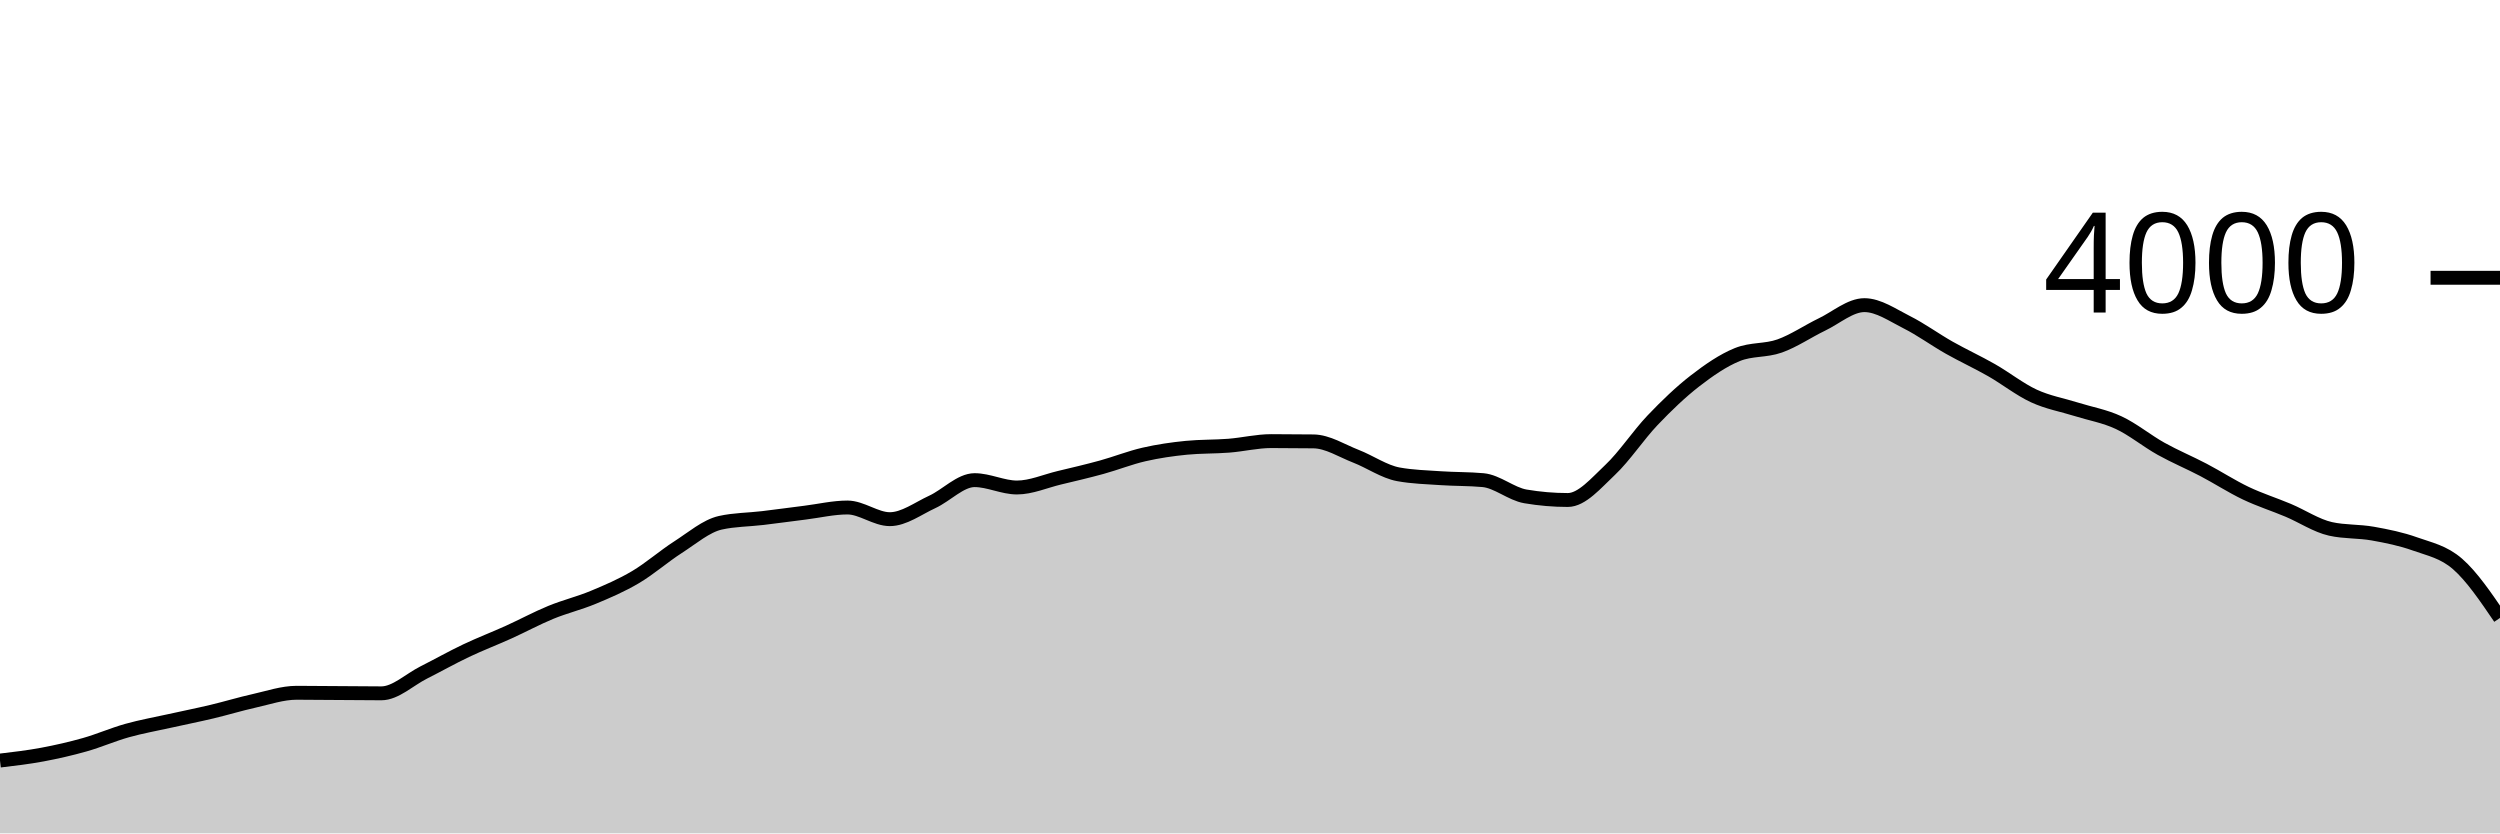
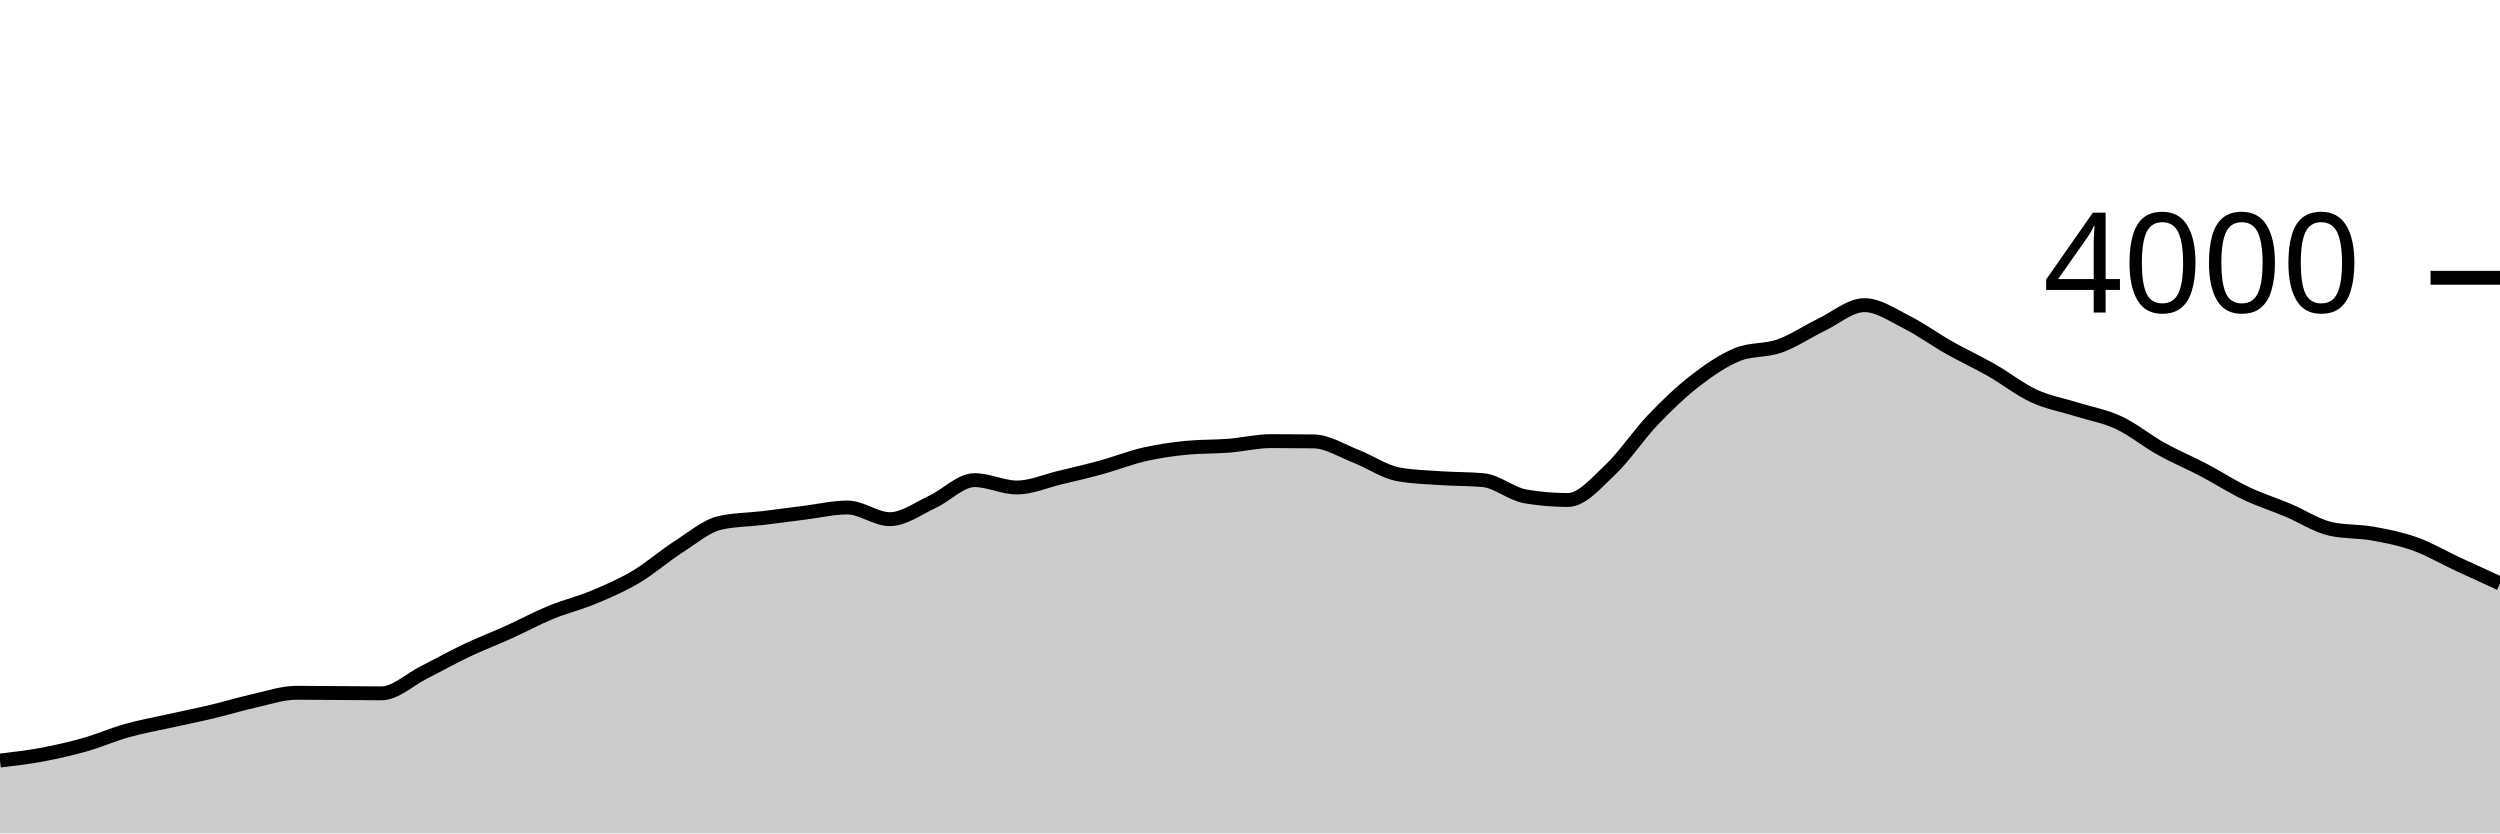
<svg xmlns="http://www.w3.org/2000/svg" viewBox="0 0 180 60">
  <g transform="translate(0,20)">
-     <path class="area" fill="rgba(0, 0, 0, 0.2)" d="M0,34.76C1.017,34.64,2.034,34.52,3.051,34.33C4.068,34.14,5.085,33.908,6.102,33.62C7.119,33.332,8.136,32.885,9.153,32.6C10.169,32.315,11.186,32.137,12.203,31.91C13.22,31.683,14.237,31.482,15.254,31.24C16.271,30.998,17.288,30.687,18.305,30.46C19.322,30.233,20.339,29.88,21.356,29.88C22.373,29.88,23.39,29.893,24.407,29.9C25.424,29.907,26.441,29.92,27.458,29.92C28.475,29.92,29.492,28.932,30.508,28.42C31.525,27.908,32.542,27.333,33.559,26.85C34.576,26.367,35.593,25.98,36.61,25.52C37.627,25.06,38.644,24.508,39.661,24.09C40.678,23.672,41.695,23.433,42.712,23.01C43.729,22.587,44.746,22.152,45.763,21.55C46.78,20.948,47.797,20.052,48.814,19.4C49.831,18.748,50.847,17.867,51.864,17.64C52.881,17.413,53.898,17.422,54.915,17.3C55.932,17.178,56.949,17.037,57.966,16.91C58.983,16.783,60,16.54,61.017,16.54C62.034,16.54,63.051,17.38,64.068,17.38C65.085,17.38,66.102,16.608,67.119,16.14C68.136,15.672,69.153,14.57,70.169,14.57C71.186,14.57,72.203,15.1,73.22,15.1C74.237,15.1,75.254,14.643,76.271,14.4C77.288,14.157,78.305,13.92,79.322,13.64C80.339,13.36,81.356,12.953,82.373,12.72C83.39,12.487,84.407,12.34,85.424,12.24C86.441,12.14,87.458,12.17,88.475,12.09C89.492,12.01,90.508,11.76,91.525,11.76C92.542,11.76,93.559,11.767,94.576,11.78C95.593,11.793,96.61,12.455,97.627,12.85C98.644,13.245,99.661,13.963,100.678,14.15C101.695,14.337,102.712,14.36,103.729,14.43C104.746,14.5,105.763,14.477,106.78,14.57C107.797,14.663,108.814,15.567,109.831,15.74C110.847,15.913,111.864,16,112.881,16C113.898,16,114.915,14.787,115.932,13.83C116.949,12.873,117.966,11.327,118.983,10.26C120,9.193,121.017,8.218,122.034,7.43C123.051,6.642,124.068,5.943,125.085,5.53C126.102,5.117,127.119,5.272,128.136,4.91C129.153,4.548,130.169,3.85,131.186,3.36C132.203,2.87,133.22,1.97,134.237,1.97C135.254,1.97,136.271,2.69,137.288,3.2C138.305,3.71,139.322,4.455,140.339,5.03C141.356,5.605,142.373,6.07,143.39,6.65C144.407,7.23,145.424,8.04,146.441,8.51C147.458,8.98,148.475,9.15,149.492,9.47C150.508,9.79,151.525,9.957,152.542,10.43C153.559,10.903,154.576,11.743,155.593,12.31C156.61,12.877,157.627,13.297,158.644,13.83C159.661,14.363,160.678,15.025,161.695,15.51C162.712,15.995,163.729,16.312,164.746,16.74C165.763,17.168,166.78,17.853,167.797,18.08C168.814,18.307,169.831,18.238,170.847,18.42C171.864,18.602,172.881,18.805,173.898,19.17C174.915,19.535,175.932,19.723,176.949,20.61C177.966,21.497,178.983,22.993,180,24.49L180,40C178.983,40,177.966,40,176.949,40C175.932,40,174.915,40,173.898,40C172.881,40,171.864,40,170.847,40C169.831,40,168.814,40,167.797,40C166.78,40,165.763,40,164.746,40C163.729,40,162.712,40,161.695,40C160.678,40,159.661,40,158.644,40C157.627,40,156.61,40,155.593,40C154.576,40,153.559,40,152.542,40C151.525,40,150.508,40,149.492,40C148.475,40,147.458,40,146.441,40C145.424,40,144.407,40,143.39,40C142.373,40,141.356,40,140.339,40C139.322,40,138.305,40,137.288,40C136.271,40,135.254,40,134.237,40C133.22,40,132.203,40,131.186,40C130.169,40,129.153,40,128.136,40C127.119,40,126.102,40,125.085,40C124.068,40,123.051,40,122.034,40C121.017,40,120,40,118.983,40C117.966,40,116.949,40,115.932,40C114.915,40,113.898,40,112.881,40C111.864,40,110.847,40,109.831,40C108.814,40,107.797,40,106.78,40C105.763,40,104.746,40,103.729,40C102.712,40,101.695,40,100.678,40C99.661,40,98.644,40,97.627,40C96.61,40,95.593,40,94.576,40C93.559,40,92.542,40,91.525,40C90.508,40,89.492,40,88.475,40C87.458,40,86.441,40,85.424,40C84.407,40,83.39,40,82.373,40C81.356,40,80.339,40,79.322,40C78.305,40,77.288,40,76.271,40C75.254,40,74.237,40,73.22,40C72.203,40,71.186,40,70.169,40C69.153,40,68.136,40,67.119,40C66.102,40,65.085,40,64.068,40C63.051,40,62.034,40,61.017,40C60,40,58.983,40,57.966,40C56.949,40,55.932,40,54.915,40C53.898,40,52.881,40,51.864,40C50.847,40,49.831,40,48.814,40C47.797,40,46.78,40,45.763,40C44.746,40,43.729,40,42.712,40C41.695,40,40.678,40,39.661,40C38.644,40,37.627,40,36.61,40C35.593,40,34.576,40,33.559,40C32.542,40,31.525,40,30.508,40C29.492,40,28.475,40,27.458,40C26.441,40,25.424,40,24.407,40C23.39,40,22.373,40,21.356,40C20.339,40,19.322,40,18.305,40C17.288,40,16.271,40,15.254,40C14.237,40,13.22,40,12.203,40C11.186,40,10.169,40,9.153,40C8.136,40,7.119,40,6.102,40C5.085,40,4.068,40,3.051,40C2.034,40,1.017,40,0,40Z" />
-     <path class="line" stroke="black" fill="none" d="M0,34.76C1.017,34.64,2.034,34.52,3.051,34.33C4.068,34.14,5.085,33.908,6.102,33.62C7.119,33.332,8.136,32.885,9.153,32.6C10.169,32.315,11.186,32.137,12.203,31.91C13.22,31.683,14.237,31.482,15.254,31.24C16.271,30.998,17.288,30.687,18.305,30.46C19.322,30.233,20.339,29.88,21.356,29.88C22.373,29.88,23.39,29.893,24.407,29.9C25.424,29.907,26.441,29.92,27.458,29.92C28.475,29.92,29.492,28.932,30.508,28.42C31.525,27.908,32.542,27.333,33.559,26.85C34.576,26.367,35.593,25.98,36.61,25.52C37.627,25.06,38.644,24.508,39.661,24.09C40.678,23.672,41.695,23.433,42.712,23.01C43.729,22.587,44.746,22.152,45.763,21.55C46.78,20.948,47.797,20.052,48.814,19.4C49.831,18.748,50.847,17.867,51.864,17.64C52.881,17.413,53.898,17.422,54.915,17.3C55.932,17.178,56.949,17.037,57.966,16.91C58.983,16.783,60,16.54,61.017,16.54C62.034,16.54,63.051,17.38,64.068,17.38C65.085,17.38,66.102,16.608,67.119,16.14C68.136,15.672,69.153,14.57,70.169,14.57C71.186,14.57,72.203,15.1,73.22,15.1C74.237,15.1,75.254,14.643,76.271,14.4C77.288,14.157,78.305,13.92,79.322,13.64C80.339,13.36,81.356,12.953,82.373,12.72C83.39,12.487,84.407,12.34,85.424,12.24C86.441,12.14,87.458,12.17,88.475,12.09C89.492,12.01,90.508,11.76,91.525,11.76C92.542,11.76,93.559,11.767,94.576,11.78C95.593,11.793,96.61,12.455,97.627,12.85C98.644,13.245,99.661,13.963,100.678,14.15C101.695,14.337,102.712,14.36,103.729,14.43C104.746,14.5,105.763,14.477,106.78,14.57C107.797,14.663,108.814,15.567,109.831,15.74C110.847,15.913,111.864,16,112.881,16C113.898,16,114.915,14.787,115.932,13.83C116.949,12.873,117.966,11.327,118.983,10.26C120,9.193,121.017,8.218,122.034,7.43C123.051,6.642,124.068,5.943,125.085,5.53C126.102,5.117,127.119,5.272,128.136,4.91C129.153,4.548,130.169,3.85,131.186,3.36C132.203,2.87,133.22,1.97,134.237,1.97C135.254,1.97,136.271,2.69,137.288,3.2C138.305,3.71,139.322,4.455,140.339,5.03C141.356,5.605,142.373,6.07,143.39,6.65C144.407,7.23,145.424,8.04,146.441,8.51C147.458,8.98,148.475,9.15,149.492,9.47C150.508,9.79,151.525,9.957,152.542,10.43C153.559,10.903,154.576,11.743,155.593,12.31C156.61,12.877,157.627,13.297,158.644,13.83C159.661,14.363,160.678,15.025,161.695,15.51C162.712,15.995,163.729,16.312,164.746,16.74C165.763,17.168,166.78,17.853,167.797,18.08C168.814,18.307,169.831,18.238,170.847,18.42C171.864,18.602,172.881,18.805,173.898,19.17C174.915,19.535,175.932,19.723,176.949,20.61C177.966,21.497,178.983,22.993,180,24.49" />
+     <path class="area" fill="rgba(0, 0, 0, 0.2)" d="M0,34.76C1.017,34.64,2.034,34.52,3.051,34.33C4.068,34.14,5.085,33.908,6.102,33.62C7.119,33.332,8.136,32.885,9.153,32.6C10.169,32.315,11.186,32.137,12.203,31.91C13.22,31.683,14.237,31.482,15.254,31.24C16.271,30.998,17.288,30.687,18.305,30.46C19.322,30.233,20.339,29.88,21.356,29.88C22.373,29.88,23.39,29.893,24.407,29.9C25.424,29.907,26.441,29.92,27.458,29.92C28.475,29.92,29.492,28.932,30.508,28.42C31.525,27.908,32.542,27.333,33.559,26.85C34.576,26.367,35.593,25.98,36.61,25.52C37.627,25.06,38.644,24.508,39.661,24.09C40.678,23.672,41.695,23.433,42.712,23.01C43.729,22.587,44.746,22.152,45.763,21.55C46.78,20.948,47.797,20.052,48.814,19.4C49.831,18.748,50.847,17.867,51.864,17.64C52.881,17.413,53.898,17.422,54.915,17.3C55.932,17.178,56.949,17.037,57.966,16.91C58.983,16.783,60,16.54,61.017,16.54C62.034,16.54,63.051,17.38,64.068,17.38C65.085,17.38,66.102,16.608,67.119,16.14C68.136,15.672,69.153,14.57,70.169,14.57C71.186,14.57,72.203,15.1,73.22,15.1C74.237,15.1,75.254,14.643,76.271,14.4C77.288,14.157,78.305,13.92,79.322,13.64C80.339,13.36,81.356,12.953,82.373,12.72C83.39,12.487,84.407,12.34,85.424,12.24C86.441,12.14,87.458,12.17,88.475,12.09C89.492,12.01,90.508,11.76,91.525,11.76C92.542,11.76,93.559,11.767,94.576,11.78C95.593,11.793,96.61,12.455,97.627,12.85C98.644,13.245,99.661,13.963,100.678,14.15C101.695,14.337,102.712,14.36,103.729,14.43C104.746,14.5,105.763,14.477,106.78,14.57C107.797,14.663,108.814,15.567,109.831,15.74C110.847,15.913,111.864,16,112.881,16C113.898,16,114.915,14.787,115.932,13.83C116.949,12.873,117.966,11.327,118.983,10.26C120,9.193,121.017,8.218,122.034,7.43C123.051,6.642,124.068,5.943,125.085,5.53C126.102,5.117,127.119,5.272,128.136,4.91C129.153,4.548,130.169,3.85,131.186,3.36C132.203,2.87,133.22,1.97,134.237,1.97C135.254,1.97,136.271,2.69,137.288,3.2C138.305,3.71,139.322,4.455,140.339,5.03C141.356,5.605,142.373,6.07,143.39,6.65C144.407,7.23,145.424,8.04,146.441,8.51C147.458,8.98,148.475,9.15,149.492,9.47C150.508,9.79,151.525,9.957,152.542,10.43C153.559,10.903,154.576,11.743,155.593,12.31C156.61,12.877,157.627,13.297,158.644,13.83C159.661,14.363,160.678,15.025,161.695,15.51C162.712,15.995,163.729,16.312,164.746,16.74C165.763,17.168,166.78,17.853,167.797,18.08C168.814,18.307,169.831,18.238,170.847,18.42C171.864,18.602,172.881,18.805,173.898,19.17C174.915,19.535,175.932,20.137,176.949,20.61C177.966,21.083,178.983,21.547,180,22.01L180,40C178.983,40,177.966,40,176.949,40C175.932,40,174.915,40,173.898,40C172.881,40,171.864,40,170.847,40C169.831,40,168.814,40,167.797,40C166.78,40,165.763,40,164.746,40C163.729,40,162.712,40,161.695,40C160.678,40,159.661,40,158.644,40C157.627,40,156.61,40,155.593,40C154.576,40,153.559,40,152.542,40C151.525,40,150.508,40,149.492,40C148.475,40,147.458,40,146.441,40C145.424,40,144.407,40,143.39,40C142.373,40,141.356,40,140.339,40C139.322,40,138.305,40,137.288,40C136.271,40,135.254,40,134.237,40C133.22,40,132.203,40,131.186,40C130.169,40,129.153,40,128.136,40C127.119,40,126.102,40,125.085,40C124.068,40,123.051,40,122.034,40C121.017,40,120,40,118.983,40C117.966,40,116.949,40,115.932,40C114.915,40,113.898,40,112.881,40C111.864,40,110.847,40,109.831,40C108.814,40,107.797,40,106.78,40C105.763,40,104.746,40,103.729,40C102.712,40,101.695,40,100.678,40C99.661,40,98.644,40,97.627,40C96.61,40,95.593,40,94.576,40C93.559,40,92.542,40,91.525,40C90.508,40,89.492,40,88.475,40C87.458,40,86.441,40,85.424,40C84.407,40,83.39,40,82.373,40C81.356,40,80.339,40,79.322,40C78.305,40,77.288,40,76.271,40C75.254,40,74.237,40,73.22,40C72.203,40,71.186,40,70.169,40C69.153,40,68.136,40,67.119,40C66.102,40,65.085,40,64.068,40C63.051,40,62.034,40,61.017,40C60,40,58.983,40,57.966,40C56.949,40,55.932,40,54.915,40C53.898,40,52.881,40,51.864,40C50.847,40,49.831,40,48.814,40C47.797,40,46.78,40,45.763,40C44.746,40,43.729,40,42.712,40C41.695,40,40.678,40,39.661,40C38.644,40,37.627,40,36.61,40C35.593,40,34.576,40,33.559,40C32.542,40,31.525,40,30.508,40C29.492,40,28.475,40,27.458,40C26.441,40,25.424,40,24.407,40C23.39,40,22.373,40,21.356,40C20.339,40,19.322,40,18.305,40C17.288,40,16.271,40,15.254,40C14.237,40,13.22,40,12.203,40C11.186,40,10.169,40,9.153,40C8.136,40,7.119,40,6.102,40C5.085,40,4.068,40,3.051,40C2.034,40,1.017,40,0,40Z" />
+     <path class="line" stroke="black" fill="none" d="M0,34.76C1.017,34.64,2.034,34.52,3.051,34.33C4.068,34.14,5.085,33.908,6.102,33.62C7.119,33.332,8.136,32.885,9.153,32.6C10.169,32.315,11.186,32.137,12.203,31.91C13.22,31.683,14.237,31.482,15.254,31.24C16.271,30.998,17.288,30.687,18.305,30.46C19.322,30.233,20.339,29.88,21.356,29.88C22.373,29.88,23.39,29.893,24.407,29.9C25.424,29.907,26.441,29.92,27.458,29.92C28.475,29.92,29.492,28.932,30.508,28.42C31.525,27.908,32.542,27.333,33.559,26.85C34.576,26.367,35.593,25.98,36.61,25.52C37.627,25.06,38.644,24.508,39.661,24.09C40.678,23.672,41.695,23.433,42.712,23.01C43.729,22.587,44.746,22.152,45.763,21.55C46.78,20.948,47.797,20.052,48.814,19.4C49.831,18.748,50.847,17.867,51.864,17.64C52.881,17.413,53.898,17.422,54.915,17.3C55.932,17.178,56.949,17.037,57.966,16.91C58.983,16.783,60,16.54,61.017,16.54C62.034,16.54,63.051,17.38,64.068,17.38C65.085,17.38,66.102,16.608,67.119,16.14C68.136,15.672,69.153,14.57,70.169,14.57C71.186,14.57,72.203,15.1,73.22,15.1C74.237,15.1,75.254,14.643,76.271,14.4C77.288,14.157,78.305,13.92,79.322,13.64C80.339,13.36,81.356,12.953,82.373,12.72C83.39,12.487,84.407,12.34,85.424,12.24C86.441,12.14,87.458,12.17,88.475,12.09C89.492,12.01,90.508,11.76,91.525,11.76C92.542,11.76,93.559,11.767,94.576,11.78C95.593,11.793,96.61,12.455,97.627,12.85C98.644,13.245,99.661,13.963,100.678,14.15C101.695,14.337,102.712,14.36,103.729,14.43C104.746,14.5,105.763,14.477,106.78,14.57C107.797,14.663,108.814,15.567,109.831,15.74C110.847,15.913,111.864,16,112.881,16C113.898,16,114.915,14.787,115.932,13.83C116.949,12.873,117.966,11.327,118.983,10.26C120,9.193,121.017,8.218,122.034,7.43C123.051,6.642,124.068,5.943,125.085,5.53C126.102,5.117,127.119,5.272,128.136,4.91C129.153,4.548,130.169,3.85,131.186,3.36C132.203,2.87,133.22,1.97,134.237,1.97C135.254,1.97,136.271,2.69,137.288,3.2C138.305,3.71,139.322,4.455,140.339,5.03C141.356,5.605,142.373,6.07,143.39,6.65C144.407,7.23,145.424,8.04,146.441,8.51C147.458,8.98,148.475,9.15,149.492,9.47C150.508,9.79,151.525,9.957,152.542,10.43C153.559,10.903,154.576,11.743,155.593,12.31C156.61,12.877,157.627,13.297,158.644,13.83C159.661,14.363,160.678,15.025,161.695,15.51C162.712,15.995,163.729,16.312,164.746,16.74C165.763,17.168,166.78,17.853,167.797,18.08C168.814,18.307,169.831,18.238,170.847,18.42C171.864,18.602,172.881,18.805,173.898,19.17C174.915,19.535,175.932,20.137,176.949,20.61C177.966,21.083,178.983,21.547,180,22.01" />
    <path class="axis-ceiling" stroke-width="1" stroke="black" fill="none" d="M175,0L180,0" />
    <text class="axis-ceiling-label" font-family="sans-serif" text-anchor="end" font-size="10px" x="170" y="2.5">4000</text>
  </g>
</svg>
